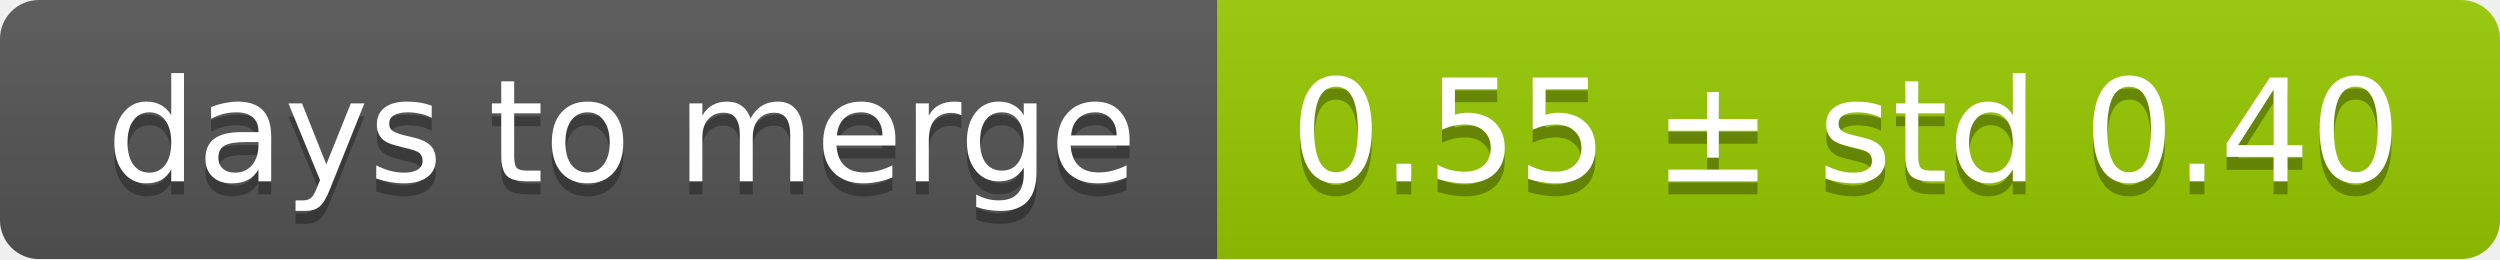
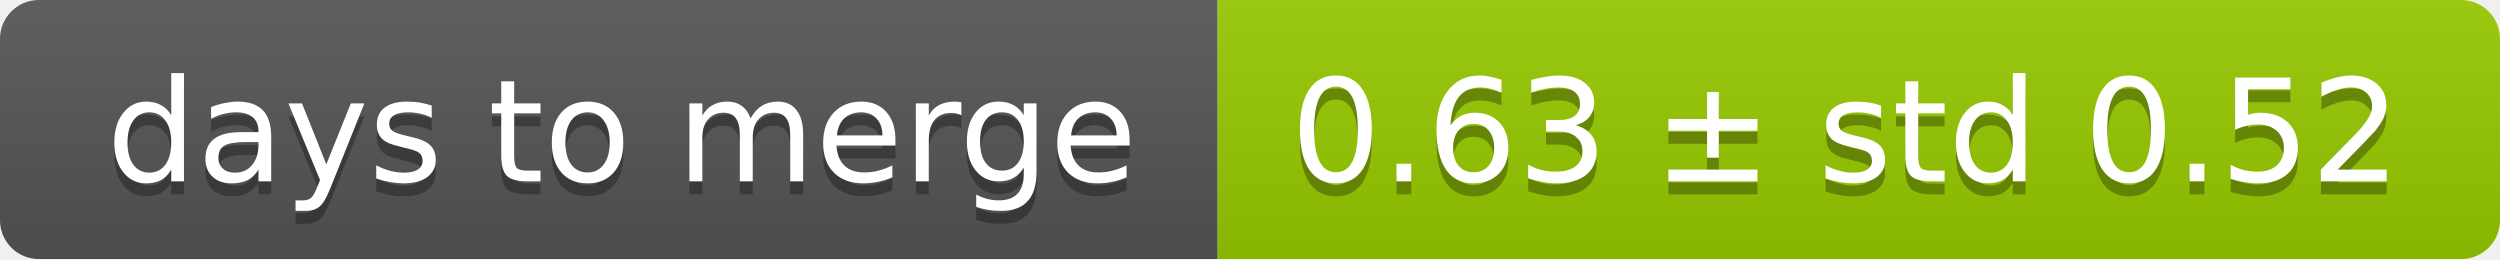
<svg xmlns="http://www.w3.org/2000/svg" width="193" height="20">
  <linearGradient id="smooth" x2="0" y2="100%">
    <stop offset="0" stop-color="#bbb" stop-opacity=".1" />
    <stop offset="1" stop-opacity=".1" />
  </linearGradient>
  <mask id="round">
    <rect width="193" height="20" rx="3" fill="#fff" />
  </mask>
  <g mask="url(#round)">
    <rect width="94" height="20" fill="#555" />
    <rect x="94" width="99" height="20" fill="#97ca00" />
    <rect width="193" height="20" fill="url(#smooth)" />
  </g>
  <g fill="#fff" text-anchor="middle" font-family="DejaVu Sans,Verdana,Geneva,sans-serif" font-size="11">
    <text x="48" y="15" fill="#010101" fill-opacity=".3">days to merge</text>
    <text x="48" y="14">days to merge</text>
-     <text x="142.5" y="15" fill="#010101" fill-opacity=".3">0.55 ± std 0.40</text>
-     <text x="142.5" y="14">0.55 ± std 0.40</text>
+     <text x="142.5" y="15" fill="#010101" fill-opacity=".3">0.63 ± std 0.52</text>
+     <text x="142.5" y="14">0.63 ± std 0.52</text>
  </g>
</svg>
